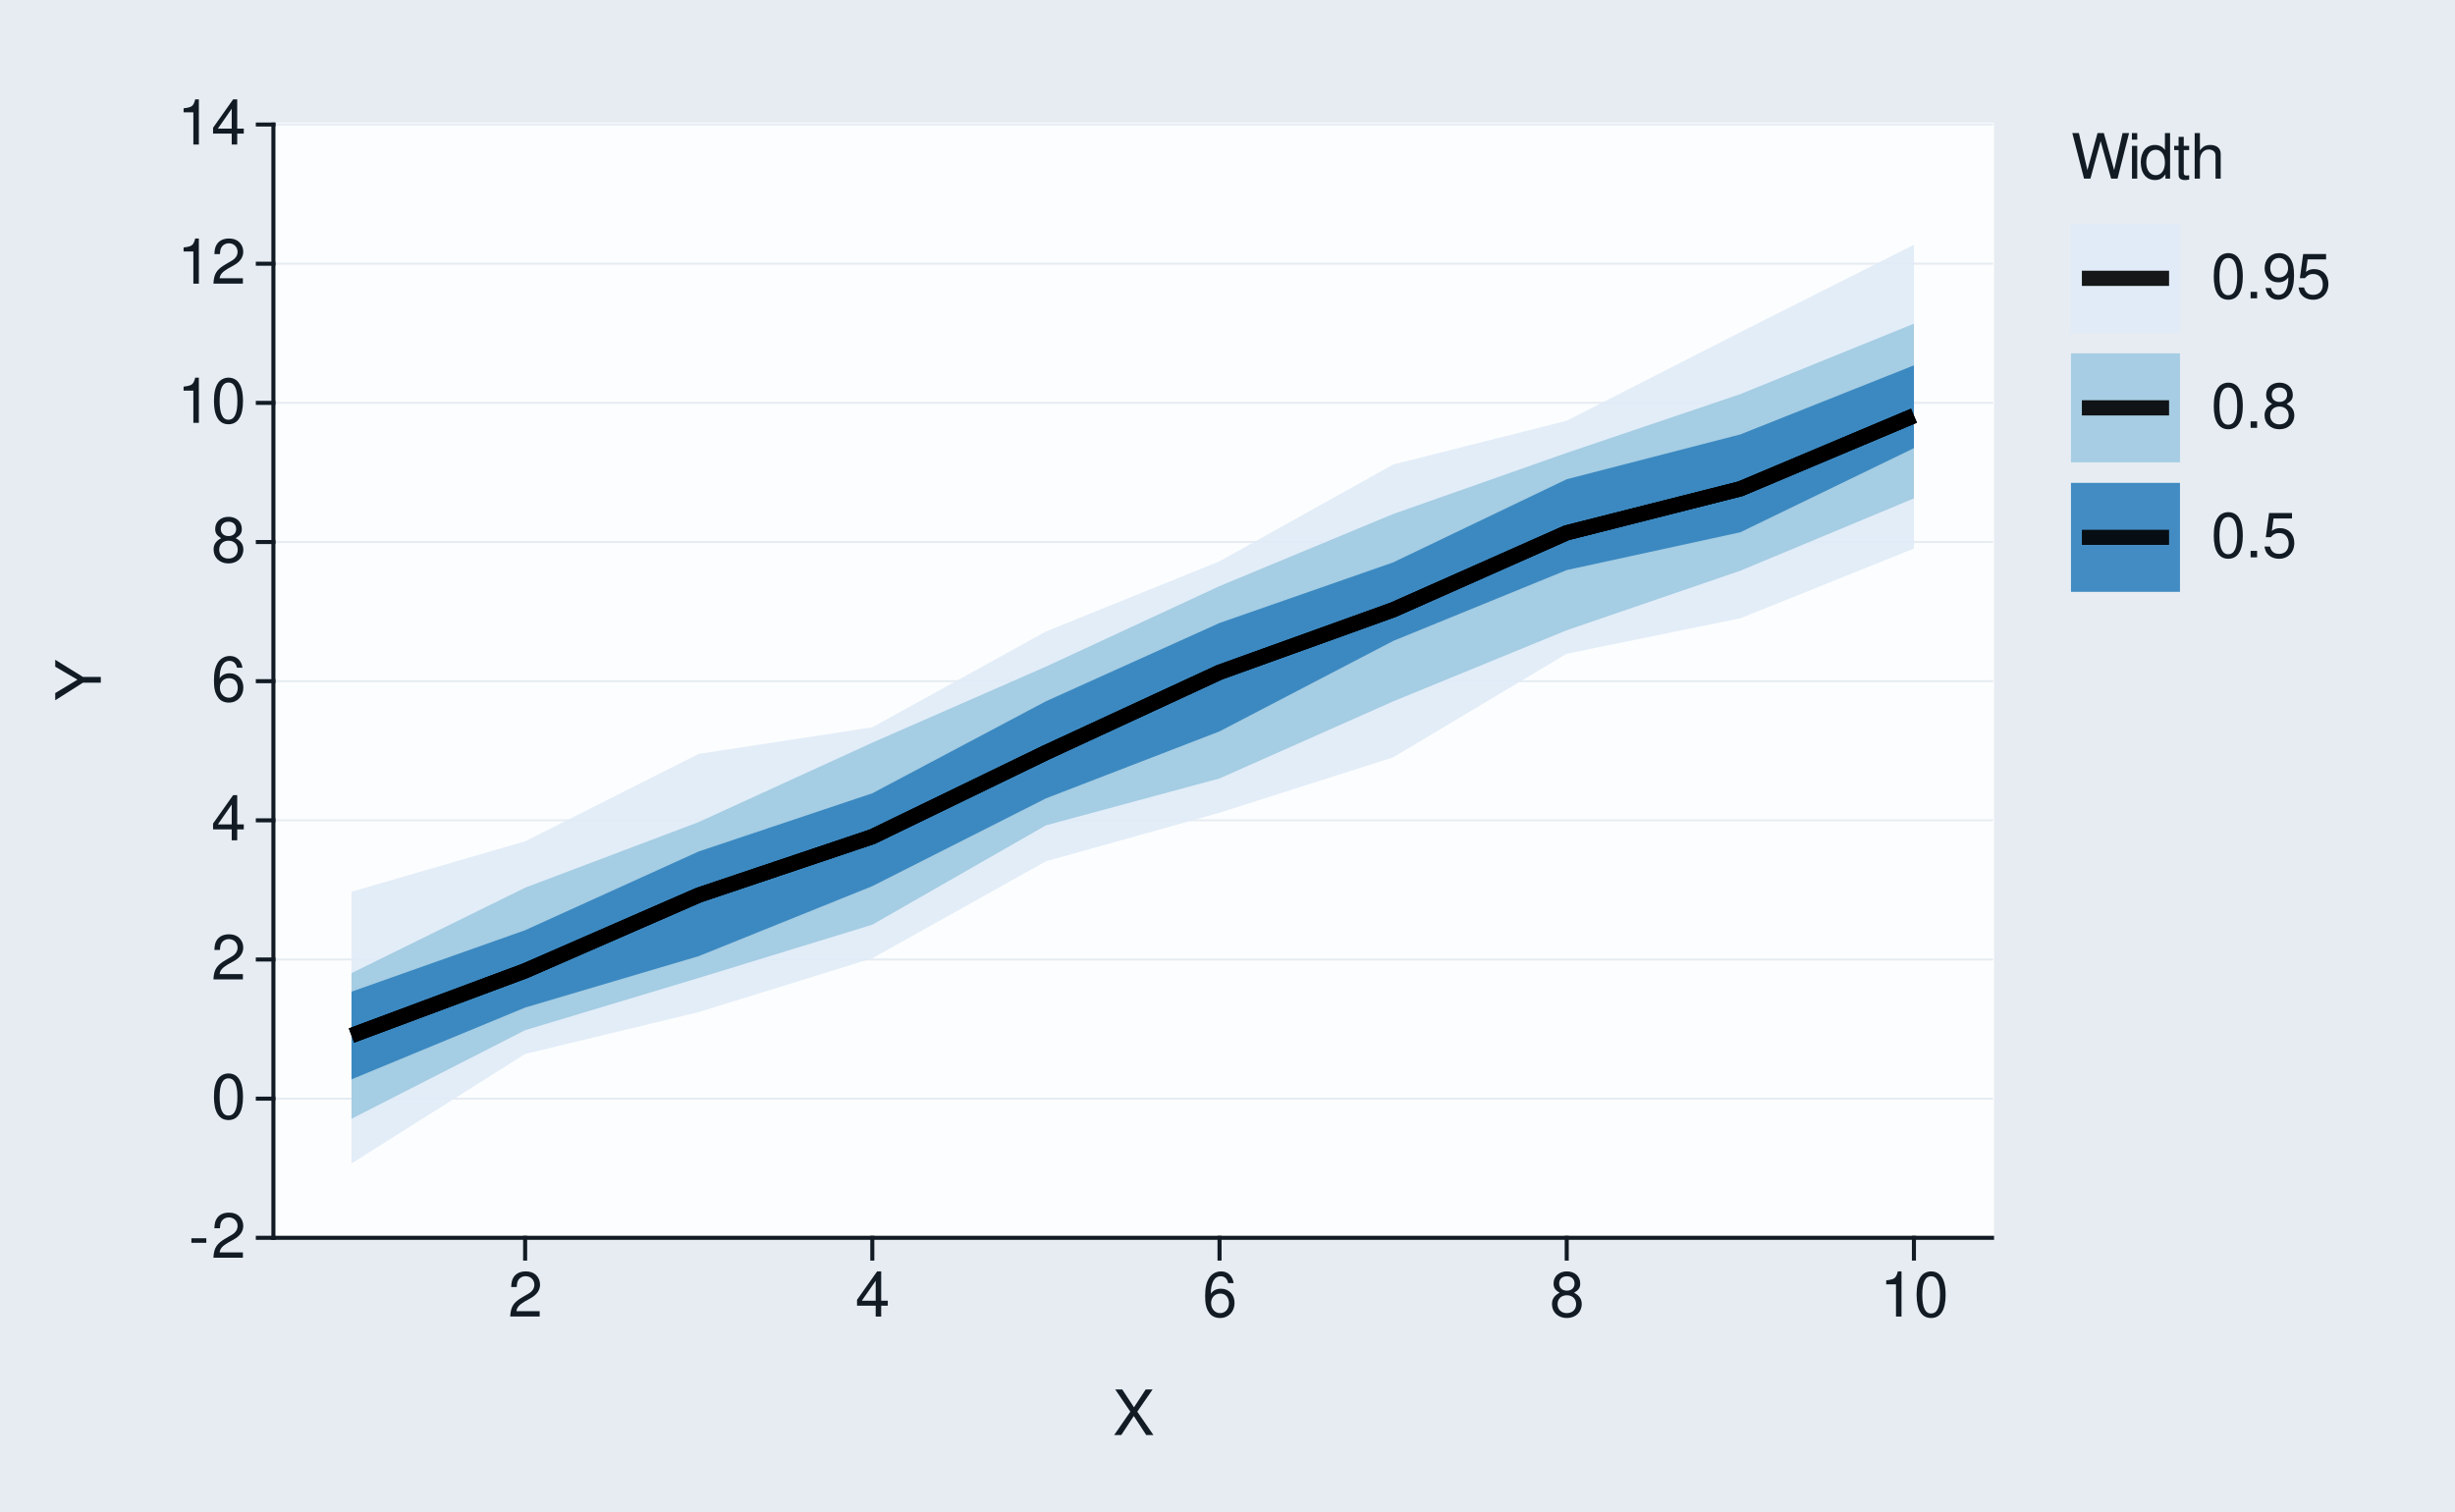
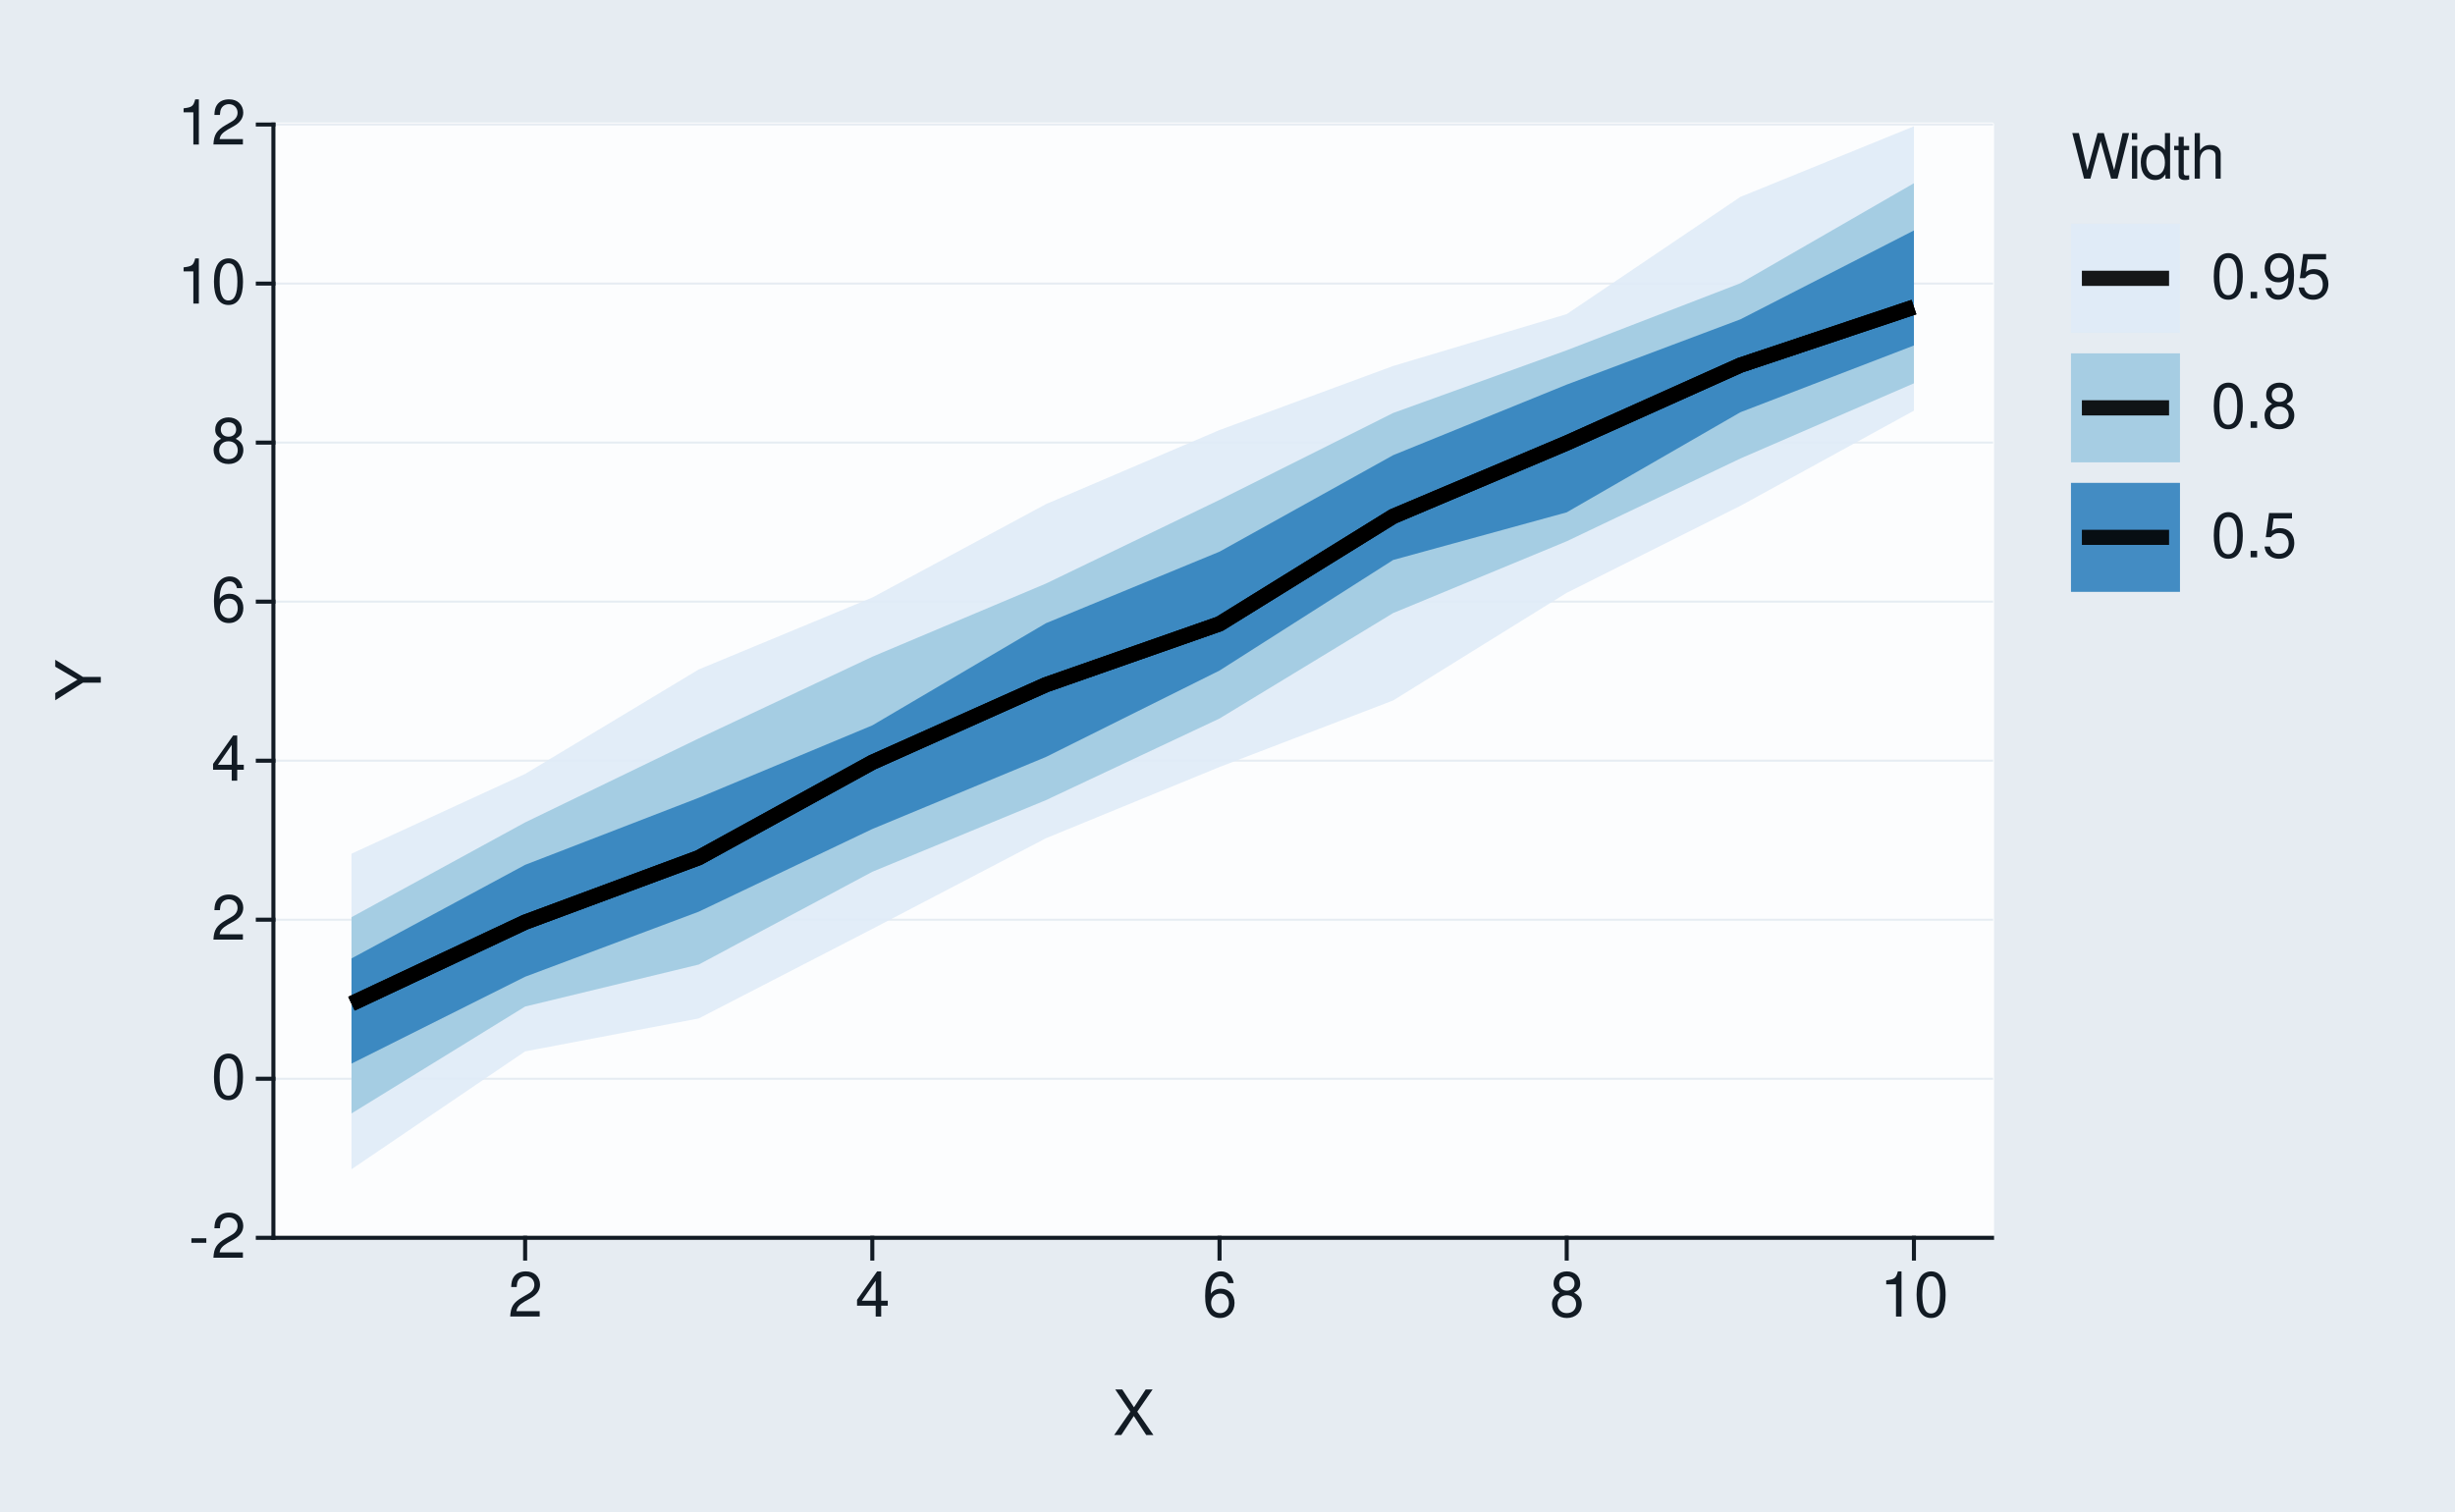
<svg xmlns="http://www.w3.org/2000/svg" xmlns:xlink="http://www.w3.org/1999/xlink" width="432pt" height="266pt" viewBox="0 0 432 266" version="1.1">
  <defs>
    <g>
      <symbol overflow="visible" id="glyph0-0">
        <path style="stroke:none;" d="" />
      </symbol>
      <symbol overflow="visible" id="glyph0-1">
        <path style="stroke:none;" d="M 3.125 -3.438 L 0.5 -3.438 L 0.5 -2.641 L 3.125 -2.641 Z M 3.125 -3.438 " />
      </symbol>
      <symbol overflow="visible" id="glyph0-2">
        <path style="stroke:none;" d="M 5.562 -0.953 L 1.469 -0.953 C 1.562 -1.609 1.906 -2.031 2.875 -2.625 L 3.969 -3.234 C 5.062 -3.844 5.625 -4.656 5.625 -5.625 C 5.625 -6.297 5.359 -6.906 4.891 -7.344 C 4.438 -7.75 3.859 -7.953 3.125 -7.953 C 2.141 -7.953 1.391 -7.594 0.969 -6.922 C 0.688 -6.5 0.578 -6 0.547 -5.203 L 1.516 -5.203 C 1.547 -5.734 1.609 -6.062 1.75 -6.328 C 2 -6.812 2.516 -7.109 3.094 -7.109 C 3.969 -7.109 4.625 -6.469 4.625 -5.609 C 4.625 -4.969 4.266 -4.422 3.578 -4.031 L 2.562 -3.438 C 0.938 -2.5 0.469 -1.75 0.375 -0.016 L 5.562 -0.016 Z M 5.562 -0.953 " />
      </symbol>
      <symbol overflow="visible" id="glyph0-3">
        <path style="stroke:none;" d="M 3.031 -7.953 C 2.297 -7.953 1.641 -7.625 1.234 -7.078 C 0.719 -6.375 0.469 -5.328 0.469 -3.844 C 0.469 -1.172 1.359 0.25 3.031 0.25 C 4.672 0.25 5.578 -1.172 5.578 -3.781 C 5.578 -5.328 5.328 -6.359 4.812 -7.078 C 4.406 -7.641 3.766 -7.953 3.031 -7.953 Z M 3.031 -7.094 C 4.062 -7.094 4.594 -6.031 4.594 -3.875 C 4.594 -1.609 4.078 -0.547 3 -0.547 C 1.984 -0.547 1.469 -1.656 1.469 -3.844 C 1.469 -6.031 1.984 -7.094 3.031 -7.094 Z M 3.031 -7.094 " />
      </symbol>
      <symbol overflow="visible" id="glyph0-4">
        <path style="stroke:none;" d="M 3.594 -1.922 L 3.594 0 L 4.562 0 L 4.562 -1.922 L 5.719 -1.922 L 5.719 -2.797 L 4.562 -2.797 L 4.562 -7.953 L 3.844 -7.953 L 0.312 -2.953 L 0.312 -1.922 Z M 3.594 -2.797 L 1.156 -2.797 L 3.594 -6.297 Z M 3.594 -2.797 " />
      </symbol>
      <symbol overflow="visible" id="glyph0-5">
        <path style="stroke:none;" d="M 5.484 -5.891 C 5.297 -7.188 4.453 -7.953 3.266 -7.953 C 2.406 -7.953 1.641 -7.531 1.172 -6.812 C 0.688 -6.031 0.469 -5.078 0.469 -3.625 C 0.469 -2.281 0.656 -1.438 1.141 -0.734 C 1.547 -0.094 2.234 0.25 3.094 0.25 C 4.578 0.25 5.641 -0.859 5.641 -2.406 C 5.641 -3.875 4.656 -4.906 3.25 -4.906 C 2.484 -4.906 1.875 -4.625 1.469 -4.031 C 1.469 -6 2.094 -7.094 3.203 -7.094 C 3.891 -7.094 4.359 -6.656 4.516 -5.891 Z M 3.141 -4.047 C 4.062 -4.047 4.656 -3.391 4.656 -2.328 C 4.656 -1.328 4 -0.609 3.109 -0.609 C 2.203 -0.609 1.516 -1.359 1.516 -2.375 C 1.516 -3.359 2.172 -4.047 3.141 -4.047 Z M 3.141 -4.047 " />
      </symbol>
      <symbol overflow="visible" id="glyph0-6">
        <path style="stroke:none;" d="M 4.297 -4.188 C 5.109 -4.688 5.375 -5.078 5.375 -5.828 C 5.375 -7.078 4.406 -7.953 3.031 -7.953 C 1.656 -7.953 0.688 -7.078 0.688 -5.844 C 0.688 -5.078 0.938 -4.703 1.734 -4.188 C 0.844 -3.734 0.406 -3.094 0.406 -2.219 C 0.406 -0.766 1.469 0.25 3.031 0.25 C 4.562 0.25 5.641 -0.766 5.641 -2.219 C 5.641 -3.094 5.203 -3.734 4.297 -4.188 Z M 3.031 -7.094 C 3.844 -7.094 4.375 -6.594 4.375 -5.812 C 4.375 -5.062 3.844 -4.562 3.031 -4.562 C 2.203 -4.562 1.672 -5.062 1.672 -5.828 C 1.672 -6.594 2.203 -7.094 3.031 -7.094 Z M 3.031 -3.75 C 4 -3.75 4.656 -3.109 4.656 -2.188 C 4.656 -1.234 4 -0.609 3 -0.609 C 2.062 -0.609 1.391 -1.25 1.391 -2.172 C 1.391 -3.125 2.047 -3.75 3.031 -3.75 Z M 3.031 -3.75 " />
      </symbol>
      <symbol overflow="visible" id="glyph0-7">
        <path style="stroke:none;" d="M 2.844 -5.672 L 2.844 0 L 3.812 0 L 3.812 -7.953 L 3.172 -7.953 C 2.844 -6.734 2.625 -6.562 1.125 -6.375 L 1.125 -5.672 Z M 2.844 -5.672 " />
      </symbol>
      <symbol overflow="visible" id="glyph0-8">
        <path style="stroke:none;" d="M 4.297 -4.109 L 7 -8.016 L 5.781 -8.016 L 3.719 -4.875 L 1.656 -8.016 L 0.422 -8.016 L 3.078 -4.109 L 0.234 0 L 1.484 0 L 3.688 -3.344 L 5.875 0 L 7.141 0 Z M 4.297 -4.109 " />
      </symbol>
      <symbol overflow="visible" id="glyph0-9">
        <path style="stroke:none;" d="M 8.188 0 L 10.219 -8.016 L 9.078 -8.016 L 7.594 -1.5 L 5.781 -8.016 L 4.672 -8.016 L 2.891 -1.5 L 1.391 -8.016 L 0.234 -8.016 L 2.297 0 L 3.422 0 L 5.219 -6.594 L 7.062 0 Z M 8.188 0 " />
      </symbol>
      <symbol overflow="visible" id="glyph0-10">
        <path style="stroke:none;" d="M 1.656 -5.766 L 0.734 -5.766 L 0.734 0 L 1.656 0 Z M 1.656 -8.016 L 0.719 -8.016 L 0.719 -6.859 L 1.656 -6.859 Z M 1.656 -8.016 " />
      </symbol>
      <symbol overflow="visible" id="glyph0-11">
        <path style="stroke:none;" d="M 5.438 -8.016 L 4.531 -8.016 L 4.531 -5.031 C 4.141 -5.625 3.531 -5.922 2.766 -5.922 C 1.266 -5.922 0.281 -4.734 0.281 -2.891 C 0.281 -0.953 1.234 0.25 2.797 0.25 C 3.594 0.25 4.141 -0.047 4.625 -0.766 L 4.625 0 L 5.438 0 Z M 2.922 -5.078 C 3.906 -5.078 4.531 -4.203 4.531 -2.812 C 4.531 -1.484 3.891 -0.609 2.922 -0.609 C 1.906 -0.609 1.25 -1.5 1.25 -2.844 C 1.25 -4.188 1.906 -5.078 2.922 -5.078 Z M 2.922 -5.078 " />
      </symbol>
      <symbol overflow="visible" id="glyph0-12">
        <path style="stroke:none;" d="M 2.797 -5.766 L 1.844 -5.766 L 1.844 -7.344 L 0.938 -7.344 L 0.938 -5.766 L 0.156 -5.766 L 0.156 -5.016 L 0.938 -5.016 L 0.938 -0.656 C 0.938 -0.062 1.328 0.25 2.047 0.25 C 2.281 0.25 2.484 0.234 2.797 0.172 L 2.797 -0.594 C 2.656 -0.562 2.547 -0.547 2.359 -0.547 C 1.953 -0.547 1.844 -0.656 1.844 -1.062 L 1.844 -5.016 L 2.797 -5.016 Z M 2.797 -5.766 " />
      </symbol>
      <symbol overflow="visible" id="glyph0-13">
        <path style="stroke:none;" d="M 0.766 -8.016 L 0.766 0 L 1.688 0 L 1.688 -3.172 C 1.688 -4.359 2.297 -5.125 3.25 -5.125 C 3.547 -5.125 3.844 -5.031 4.062 -4.875 C 4.328 -4.672 4.438 -4.406 4.438 -4 L 4.438 0 L 5.344 0 L 5.344 -4.359 C 5.344 -5.328 4.656 -5.922 3.531 -5.922 C 2.719 -5.922 2.219 -5.672 1.688 -4.969 L 1.688 -8.016 Z M 0.766 -8.016 " />
      </symbol>
      <symbol overflow="visible" id="glyph0-14">
        <path style="stroke:none;" d="M 2.094 -1.141 L 0.953 -1.141 L 0.953 0 L 2.094 0 Z M 2.094 -1.141 " />
      </symbol>
      <symbol overflow="visible" id="glyph0-15">
        <path style="stroke:none;" d="M 0.578 -1.812 C 0.766 -0.516 1.609 0.25 2.797 0.25 C 3.656 0.25 4.438 -0.172 4.891 -0.875 C 5.375 -1.656 5.594 -2.625 5.594 -4.062 C 5.594 -5.406 5.406 -6.266 4.938 -6.969 C 4.516 -7.609 3.828 -7.953 2.969 -7.953 C 1.484 -7.953 0.422 -6.844 0.422 -5.297 C 0.422 -3.844 1.406 -2.812 2.812 -2.812 C 3.547 -2.812 4.109 -3.062 4.594 -3.672 C 4.594 -1.688 3.969 -0.609 2.859 -0.609 C 2.172 -0.609 1.703 -1.047 1.547 -1.812 Z M 2.953 -7.109 C 3.859 -7.109 4.547 -6.344 4.547 -5.328 C 4.547 -4.344 3.891 -3.656 2.922 -3.656 C 1.984 -3.656 1.406 -4.328 1.406 -5.375 C 1.406 -6.375 2.062 -7.109 2.953 -7.109 Z M 2.953 -7.109 " />
      </symbol>
      <symbol overflow="visible" id="glyph0-16">
        <path style="stroke:none;" d="M 5.234 -7.797 L 1.203 -7.797 L 0.625 -3.547 L 1.516 -3.547 C 1.969 -4.094 2.344 -4.281 2.953 -4.281 C 4 -4.281 4.656 -3.562 4.656 -2.406 C 4.656 -1.281 4 -0.609 2.953 -0.609 C 2.094 -0.609 1.578 -1.031 1.359 -1.906 L 0.391 -1.906 C 0.516 -1.281 0.625 -0.969 0.859 -0.688 C 1.297 -0.094 2.094 0.25 2.969 0.25 C 4.547 0.25 5.641 -0.891 5.641 -2.547 C 5.641 -4.078 4.625 -5.141 3.125 -5.141 C 2.578 -5.141 2.141 -5 1.688 -4.656 L 1.984 -6.844 L 5.234 -6.844 Z M 5.234 -7.797 " />
      </symbol>
      <symbol overflow="visible" id="glyph1-0">
        <path style="stroke:none;" d="" />
      </symbol>
      <symbol overflow="visible" id="glyph1-1">
        <path style="stroke:none;" d="M -3.141 -4.25 L -8.016 -7.266 L -8.016 -6.047 L -4.109 -3.766 L -8.016 -1.406 L -8.016 -0.141 L -3.141 -3.234 L 0 -3.234 L 0 -4.25 Z M -3.141 -4.25 " />
      </symbol>
    </g>
  </defs>
  <g id="surface93">
    <rect x="0" y="0" width="432" height="266" style="fill:rgb(90.196%,92.549%,94.902%);fill-opacity:1;stroke:none;" />
    <path style="fill:none;stroke-width:0.711;stroke-linecap:round;stroke-linejoin:round;stroke:rgb(90.196%,92.549%,94.902%);stroke-opacity:1;stroke-miterlimit:10;" d="M 0 266 L 432 266 L 432 0 L 0 0 Z M 0 266 " />
    <path style="fill-rule:nonzero;fill:rgb(98.824%,99.216%,99.608%);fill-opacity:1;stroke-width:0.711;stroke-linecap:round;stroke-linejoin:round;stroke:rgb(98.824%,99.216%,99.608%);stroke-opacity:1;stroke-miterlimit:10;" d="M 48.109 217.855 L 350.535 217.855 L 350.535 21.918 L 48.109 21.918 Z M 48.109 217.855 " />
    <path style="fill:none;stroke-width:0.356;stroke-linecap:square;stroke-linejoin:round;stroke:rgb(90.196%,92.549%,94.902%);stroke-opacity:1;stroke-miterlimit:10;" d="M 48.109 217.855 L 350.535 217.855 " />
-     <path style="fill:none;stroke-width:0.356;stroke-linecap:square;stroke-linejoin:round;stroke:rgb(90.196%,92.549%,94.902%);stroke-opacity:1;stroke-miterlimit:10;" d="M 48.109 193.363 L 350.535 193.363 " />
-     <path style="fill:none;stroke-width:0.356;stroke-linecap:square;stroke-linejoin:round;stroke:rgb(90.196%,92.549%,94.902%);stroke-opacity:1;stroke-miterlimit:10;" d="M 48.109 168.871 L 350.535 168.871 " />
-     <path style="fill:none;stroke-width:0.356;stroke-linecap:square;stroke-linejoin:round;stroke:rgb(90.196%,92.549%,94.902%);stroke-opacity:1;stroke-miterlimit:10;" d="M 48.109 144.379 L 350.535 144.379 " />
-     <path style="fill:none;stroke-width:0.356;stroke-linecap:square;stroke-linejoin:round;stroke:rgb(90.196%,92.549%,94.902%);stroke-opacity:1;stroke-miterlimit:10;" d="M 48.109 119.887 L 350.535 119.887 " />
-     <path style="fill:none;stroke-width:0.356;stroke-linecap:square;stroke-linejoin:round;stroke:rgb(90.196%,92.549%,94.902%);stroke-opacity:1;stroke-miterlimit:10;" d="M 48.109 95.395 L 350.535 95.395 " />
-     <path style="fill:none;stroke-width:0.356;stroke-linecap:square;stroke-linejoin:round;stroke:rgb(90.196%,92.549%,94.902%);stroke-opacity:1;stroke-miterlimit:10;" d="M 48.109 70.902 L 350.535 70.902 " />
-     <path style="fill:none;stroke-width:0.356;stroke-linecap:square;stroke-linejoin:round;stroke:rgb(90.196%,92.549%,94.902%);stroke-opacity:1;stroke-miterlimit:10;" d="M 48.109 46.41 L 350.535 46.41 " />
+     <path style="fill:none;stroke-width:0.356;stroke-linecap:square;stroke-linejoin:round;stroke:rgb(90.196%,92.549%,94.902%);stroke-opacity:1;stroke-miterlimit:10;" d="M 48.109 189.863 L 350.535 189.863 " />
+     <path style="fill:none;stroke-width:0.356;stroke-linecap:square;stroke-linejoin:round;stroke:rgb(90.196%,92.549%,94.902%);stroke-opacity:1;stroke-miterlimit:10;" d="M 48.109 161.871 L 350.535 161.871 " />
+     <path style="fill:none;stroke-width:0.356;stroke-linecap:square;stroke-linejoin:round;stroke:rgb(90.196%,92.549%,94.902%);stroke-opacity:1;stroke-miterlimit:10;" d="M 48.109 133.883 L 350.535 133.883 " />
+     <path style="fill:none;stroke-width:0.356;stroke-linecap:square;stroke-linejoin:round;stroke:rgb(90.196%,92.549%,94.902%);stroke-opacity:1;stroke-miterlimit:10;" d="M 48.109 105.891 L 350.535 105.891 " />
+     <path style="fill:none;stroke-width:0.356;stroke-linecap:square;stroke-linejoin:round;stroke:rgb(90.196%,92.549%,94.902%);stroke-opacity:1;stroke-miterlimit:10;" d="M 48.109 77.898 L 350.535 77.898 " />
+     <path style="fill:none;stroke-width:0.356;stroke-linecap:square;stroke-linejoin:round;stroke:rgb(90.196%,92.549%,94.902%);stroke-opacity:1;stroke-miterlimit:10;" d="M 48.109 49.91 L 350.535 49.91 " />
    <path style="fill:none;stroke-width:0.356;stroke-linecap:square;stroke-linejoin:round;stroke:rgb(90.196%,92.549%,94.902%);stroke-opacity:1;stroke-miterlimit:10;" d="M 48.109 21.918 L 350.535 21.918 " />
-     <path style=" stroke:none;fill-rule:nonzero;fill:rgb(87.059%,92.157%,96.863%);fill-opacity:0.902;" d="M 61.855 156.949 L 92.406 148.078 L 122.953 132.688 L 153.5 128.008 L 184.047 111.145 L 214.598 98.793 L 245.145 81.758 L 275.691 74.055 L 306.242 58.465 L 336.789 43.082 L 336.789 96.543 L 306.242 108.816 L 275.691 115.051 L 245.145 133.293 L 214.598 143.035 L 184.047 151.582 L 153.5 168.652 L 122.953 178.125 L 92.406 185.492 L 61.855 204.773 Z M 61.855 156.949 " />
-     <path style=" stroke:none;fill-rule:nonzero;fill:rgb(61.961%,79.216%,88.235%);fill-opacity:0.902;" d="M 61.855 171.27 L 92.406 156.234 L 122.953 144.68 L 153.5 130.707 L 184.047 117.328 L 214.598 103.156 L 245.145 90.469 L 275.691 79.707 L 306.242 69.363 L 336.789 56.965 L 336.789 87.715 L 306.242 100.445 L 275.691 110.922 L 245.145 123.445 L 214.598 137.004 L 184.047 145.258 L 153.5 162.742 L 122.953 172.117 L 92.406 181.312 L 61.855 196.902 Z M 61.855 171.27 " />
-     <path style=" stroke:none;fill-rule:nonzero;fill:rgb(19.216%,50.98%,74.118%);fill-opacity:0.902;" d="M 61.855 174.535 L 92.406 163.715 L 122.953 149.855 L 153.5 139.617 L 184.047 123.426 L 214.598 109.645 L 245.145 98.984 L 275.691 84.344 L 306.242 76.457 L 336.789 64.301 L 336.789 78.875 L 306.242 93.68 L 275.691 100.332 L 245.145 112.809 L 214.598 128.723 L 184.047 140.516 L 153.5 155.961 L 122.953 168.281 L 92.406 177.332 L 61.855 189.965 Z M 61.855 174.535 " />
-     <path style="fill:none;stroke-width:2.667;stroke-linecap:butt;stroke-linejoin:round;stroke:rgb(0%,0%,0%);stroke-opacity:0.902;stroke-miterlimit:10;" d="M 61.855 182.25 L 92.406 170.863 L 122.953 157.539 L 153.5 147.254 L 184.047 132.457 L 214.598 118.324 L 245.145 107.324 L 275.691 93.773 L 306.242 86.031 L 336.789 73.164 " />
-     <path style="fill:none;stroke-width:2.667;stroke-linecap:butt;stroke-linejoin:round;stroke:rgb(0%,0%,0%);stroke-opacity:0.902;stroke-miterlimit:10;" d="M 61.855 182.25 L 92.406 170.863 L 122.953 157.539 L 153.5 147.254 L 184.047 132.457 L 214.598 118.324 L 245.145 107.324 L 275.691 93.773 L 306.242 86.031 L 336.789 73.164 " />
-     <path style="fill:none;stroke-width:2.667;stroke-linecap:butt;stroke-linejoin:round;stroke:rgb(0%,0%,0%);stroke-opacity:0.902;stroke-miterlimit:10;" d="M 61.855 182.25 L 92.406 170.863 L 122.953 157.539 L 153.5 147.254 L 184.047 132.457 L 214.598 118.324 L 245.145 107.324 L 275.691 93.773 L 306.242 86.031 L 336.789 73.164 " />
+     <path style=" stroke:none;fill-rule:nonzero;fill:rgb(87.059%,92.157%,96.863%);fill-opacity:0.902;" d="M 61.855 150.25 L 92.406 136.211 L 122.953 117.824 L 153.5 105.164 L 184.047 88.73 L 214.598 75.688 L 245.145 64.414 L 275.691 55.285 L 306.242 34.66 L 336.789 22.23 L 336.789 72.273 L 306.242 89.031 L 275.691 104.332 L 245.145 123.281 L 214.598 134.992 L 184.047 147.531 L 153.5 163.488 L 122.953 179.246 L 92.406 185.043 L 61.855 205.789 Z M 61.855 150.25 " />
+     <path style=" stroke:none;fill-rule:nonzero;fill:rgb(61.961%,79.216%,88.235%);fill-opacity:0.902;" d="M 61.855 161.422 L 92.406 144.742 L 122.953 129.961 L 153.5 115.582 L 184.047 102.707 L 214.598 87.977 L 245.145 72.684 L 275.691 61.648 L 306.242 49.855 L 336.789 32.246 L 336.789 67.465 L 306.242 80.703 L 275.691 95.262 L 245.145 107.902 L 214.598 126.457 L 184.047 140.828 L 153.5 153.434 L 122.953 169.762 L 92.406 177.152 L 61.855 195.965 Z M 61.855 161.422 " />
+     <path style=" stroke:none;fill-rule:nonzero;fill:rgb(19.216%,50.98%,74.118%);fill-opacity:0.902;" d="M 61.855 168.68 L 92.406 152.211 L 122.953 140.406 L 153.5 127.664 L 184.047 109.688 L 214.598 97.094 L 245.145 80.113 L 275.691 67.688 L 306.242 56.207 L 336.789 40.559 L 336.789 60.805 L 306.242 72.559 L 275.691 90.172 L 245.145 98.559 L 214.598 118.016 L 184.047 133.227 L 153.5 145.906 L 122.953 160.457 L 92.406 171.906 L 61.855 187.195 Z M 61.855 168.68 " />
+     <path style="fill:none;stroke-width:2.667;stroke-linecap:butt;stroke-linejoin:round;stroke:rgb(0%,0%,0%);stroke-opacity:0.902;stroke-miterlimit:10;" d="M 61.855 176.648 L 92.406 162.301 L 122.953 150.957 L 153.5 134.168 L 184.047 120.512 L 214.598 109.801 L 245.145 90.883 L 275.691 77.969 L 306.242 64.27 L 336.789 54.047 " />
+     <path style="fill:none;stroke-width:2.667;stroke-linecap:butt;stroke-linejoin:round;stroke:rgb(0%,0%,0%);stroke-opacity:0.902;stroke-miterlimit:10;" d="M 61.855 176.648 L 92.406 162.301 L 122.953 150.957 L 153.5 134.168 L 184.047 120.512 L 214.598 109.801 L 245.145 90.883 L 275.691 77.969 L 306.242 64.27 L 336.789 54.047 " />
+     <path style="fill:none;stroke-width:2.667;stroke-linecap:butt;stroke-linejoin:round;stroke:rgb(0%,0%,0%);stroke-opacity:0.902;stroke-miterlimit:10;" d="M 61.855 176.648 L 92.406 162.301 L 122.953 150.957 L 153.5 134.168 L 184.047 120.512 L 214.598 109.801 L 245.145 90.883 L 275.691 77.969 L 306.242 64.27 L 336.789 54.047 " />
    <path style="fill:none;stroke-width:0.711;stroke-linecap:square;stroke-linejoin:round;stroke:rgb(7.059%,10.588%,14.118%);stroke-opacity:1;stroke-miterlimit:10;" d="M 48.109 217.855 L 48.109 21.918 " />
    <g style="fill:rgb(7.059%,10.588%,14.118%);fill-opacity:1;">
      <use xlink:href="#glyph0-1" x="33.18" y="221.374" />
      <use xlink:href="#glyph0-2" x="37.18" y="221.374" />
    </g>
    <g style="fill:rgb(7.059%,10.588%,14.118%);fill-opacity:1;">
-       <use xlink:href="#glyph0-3" x="37.18" y="196.882" />
+       <use xlink:href="#glyph0-3" x="37.18" y="193.382" />
    </g>
    <g style="fill:rgb(7.059%,10.588%,14.118%);fill-opacity:1;">
-       <use xlink:href="#glyph0-2" x="37.18" y="172.39" />
+       <use xlink:href="#glyph0-2" x="37.18" y="165.39" />
    </g>
    <g style="fill:rgb(7.059%,10.588%,14.118%);fill-opacity:1;">
-       <use xlink:href="#glyph0-4" x="37.18" y="147.897" />
+       <use xlink:href="#glyph0-4" x="37.18" y="137.401" />
    </g>
    <g style="fill:rgb(7.059%,10.588%,14.118%);fill-opacity:1;">
-       <use xlink:href="#glyph0-5" x="37.18" y="123.405" />
+       <use xlink:href="#glyph0-5" x="37.18" y="109.409" />
    </g>
    <g style="fill:rgb(7.059%,10.588%,14.118%);fill-opacity:1;">
-       <use xlink:href="#glyph0-6" x="37.18" y="98.913" />
+       <use xlink:href="#glyph0-6" x="37.18" y="81.417" />
    </g>
    <g style="fill:rgb(7.059%,10.588%,14.118%);fill-opacity:1;">
-       <use xlink:href="#glyph0-7" x="31.18" y="74.421" />
-       <use xlink:href="#glyph0-3" x="37.18" y="74.421" />
-     </g>
-     <g style="fill:rgb(7.059%,10.588%,14.118%);fill-opacity:1;">
-       <use xlink:href="#glyph0-7" x="31.18" y="49.929" />
-       <use xlink:href="#glyph0-2" x="37.18" y="49.929" />
+       <use xlink:href="#glyph0-7" x="31.18" y="53.429" />
+       <use xlink:href="#glyph0-3" x="37.18" y="53.429" />
    </g>
    <g style="fill:rgb(7.059%,10.588%,14.118%);fill-opacity:1;">
      <use xlink:href="#glyph0-7" x="31.18" y="25.437" />
-       <use xlink:href="#glyph0-4" x="37.18" y="25.437" />
+       <use xlink:href="#glyph0-2" x="37.18" y="25.437" />
    </g>
    <path style="fill:none;stroke-width:0.711;stroke-linecap:square;stroke-linejoin:round;stroke:rgb(7.059%,10.588%,14.118%);stroke-opacity:1;stroke-miterlimit:10;" d="M 45.371 217.855 L 48.109 217.855 " />
-     <path style="fill:none;stroke-width:0.711;stroke-linecap:square;stroke-linejoin:round;stroke:rgb(7.059%,10.588%,14.118%);stroke-opacity:1;stroke-miterlimit:10;" d="M 45.371 193.363 L 48.109 193.363 " />
-     <path style="fill:none;stroke-width:0.711;stroke-linecap:square;stroke-linejoin:round;stroke:rgb(7.059%,10.588%,14.118%);stroke-opacity:1;stroke-miterlimit:10;" d="M 45.371 168.871 L 48.109 168.871 " />
-     <path style="fill:none;stroke-width:0.711;stroke-linecap:square;stroke-linejoin:round;stroke:rgb(7.059%,10.588%,14.118%);stroke-opacity:1;stroke-miterlimit:10;" d="M 45.371 144.379 L 48.109 144.379 " />
-     <path style="fill:none;stroke-width:0.711;stroke-linecap:square;stroke-linejoin:round;stroke:rgb(7.059%,10.588%,14.118%);stroke-opacity:1;stroke-miterlimit:10;" d="M 45.371 119.887 L 48.109 119.887 " />
-     <path style="fill:none;stroke-width:0.711;stroke-linecap:square;stroke-linejoin:round;stroke:rgb(7.059%,10.588%,14.118%);stroke-opacity:1;stroke-miterlimit:10;" d="M 45.371 95.395 L 48.109 95.395 " />
-     <path style="fill:none;stroke-width:0.711;stroke-linecap:square;stroke-linejoin:round;stroke:rgb(7.059%,10.588%,14.118%);stroke-opacity:1;stroke-miterlimit:10;" d="M 45.371 70.902 L 48.109 70.902 " />
-     <path style="fill:none;stroke-width:0.711;stroke-linecap:square;stroke-linejoin:round;stroke:rgb(7.059%,10.588%,14.118%);stroke-opacity:1;stroke-miterlimit:10;" d="M 45.371 46.41 L 48.109 46.41 " />
+     <path style="fill:none;stroke-width:0.711;stroke-linecap:square;stroke-linejoin:round;stroke:rgb(7.059%,10.588%,14.118%);stroke-opacity:1;stroke-miterlimit:10;" d="M 45.371 189.863 L 48.109 189.863 " />
+     <path style="fill:none;stroke-width:0.711;stroke-linecap:square;stroke-linejoin:round;stroke:rgb(7.059%,10.588%,14.118%);stroke-opacity:1;stroke-miterlimit:10;" d="M 45.371 161.871 L 48.109 161.871 " />
+     <path style="fill:none;stroke-width:0.711;stroke-linecap:square;stroke-linejoin:round;stroke:rgb(7.059%,10.588%,14.118%);stroke-opacity:1;stroke-miterlimit:10;" d="M 45.371 133.883 L 48.109 133.883 " />
+     <path style="fill:none;stroke-width:0.711;stroke-linecap:square;stroke-linejoin:round;stroke:rgb(7.059%,10.588%,14.118%);stroke-opacity:1;stroke-miterlimit:10;" d="M 45.371 105.891 L 48.109 105.891 " />
+     <path style="fill:none;stroke-width:0.711;stroke-linecap:square;stroke-linejoin:round;stroke:rgb(7.059%,10.588%,14.118%);stroke-opacity:1;stroke-miterlimit:10;" d="M 45.371 77.898 L 48.109 77.898 " />
+     <path style="fill:none;stroke-width:0.711;stroke-linecap:square;stroke-linejoin:round;stroke:rgb(7.059%,10.588%,14.118%);stroke-opacity:1;stroke-miterlimit:10;" d="M 45.371 49.91 L 48.109 49.91 " />
    <path style="fill:none;stroke-width:0.711;stroke-linecap:square;stroke-linejoin:round;stroke:rgb(7.059%,10.588%,14.118%);stroke-opacity:1;stroke-miterlimit:10;" d="M 45.371 21.918 L 48.109 21.918 " />
    <path style="fill:none;stroke-width:0.711;stroke-linecap:square;stroke-linejoin:round;stroke:rgb(7.059%,10.588%,14.118%);stroke-opacity:1;stroke-miterlimit:10;" d="M 48.109 217.855 L 350.535 217.855 " />
    <path style="fill:none;stroke-width:0.711;stroke-linecap:square;stroke-linejoin:round;stroke:rgb(7.059%,10.588%,14.118%);stroke-opacity:1;stroke-miterlimit:10;" d="M 92.406 221.508 L 92.406 217.855 " />
    <path style="fill:none;stroke-width:0.711;stroke-linecap:square;stroke-linejoin:round;stroke:rgb(7.059%,10.588%,14.118%);stroke-opacity:1;stroke-miterlimit:10;" d="M 153.5 221.508 L 153.5 217.855 " />
    <path style="fill:none;stroke-width:0.711;stroke-linecap:square;stroke-linejoin:round;stroke:rgb(7.059%,10.588%,14.118%);stroke-opacity:1;stroke-miterlimit:10;" d="M 214.598 221.508 L 214.598 217.855 " />
    <path style="fill:none;stroke-width:0.711;stroke-linecap:square;stroke-linejoin:round;stroke:rgb(7.059%,10.588%,14.118%);stroke-opacity:1;stroke-miterlimit:10;" d="M 275.691 221.508 L 275.691 217.855 " />
    <path style="fill:none;stroke-width:0.711;stroke-linecap:square;stroke-linejoin:round;stroke:rgb(7.059%,10.588%,14.118%);stroke-opacity:1;stroke-miterlimit:10;" d="M 336.789 221.508 L 336.789 217.855 " />
    <g style="fill:rgb(7.059%,10.588%,14.118%);fill-opacity:1;">
      <use xlink:href="#glyph0-2" x="89.406" y="231.718" />
    </g>
    <g style="fill:rgb(7.059%,10.588%,14.118%);fill-opacity:1;">
      <use xlink:href="#glyph0-4" x="150.5" y="231.718" />
    </g>
    <g style="fill:rgb(7.059%,10.588%,14.118%);fill-opacity:1;">
      <use xlink:href="#glyph0-5" x="211.598" y="231.718" />
    </g>
    <g style="fill:rgb(7.059%,10.588%,14.118%);fill-opacity:1;">
      <use xlink:href="#glyph0-6" x="272.691" y="231.718" />
    </g>
    <g style="fill:rgb(7.059%,10.588%,14.118%);fill-opacity:1;">
      <use xlink:href="#glyph0-7" x="330.789" y="231.718" />
      <use xlink:href="#glyph0-3" x="336.789" y="231.718" />
    </g>
    <g style="fill:rgb(7.059%,10.588%,14.118%);fill-opacity:1;">
      <use xlink:href="#glyph0-8" x="195.824" y="252.562" />
    </g>
    <g style="fill:rgb(7.059%,10.588%,14.118%);fill-opacity:1;">
      <use xlink:href="#glyph1-1" x="17.737" y="123.387" />
    </g>
    <path style=" stroke:none;fill-rule:nonzero;fill:rgb(90.196%,92.549%,94.902%);fill-opacity:1;" d="M 356.207 112.383 L 410.082 112.383 L 410.082 21.918 L 356.207 21.918 Z M 356.207 112.383 " />
    <g style="fill:rgb(7.059%,10.588%,14.118%);fill-opacity:1;">
      <use xlink:href="#glyph0-9" x="364.426" y="31.437" />
      <use xlink:href="#glyph0-10" x="374.426" y="31.437" />
      <use xlink:href="#glyph0-11" x="376.426" y="31.437" />
      <use xlink:href="#glyph0-12" x="382.426" y="31.437" />
      <use xlink:href="#glyph0-13" x="385.426" y="31.437" />
    </g>
    <path style="fill-rule:nonzero;fill:rgb(90.196%,92.549%,94.902%);fill-opacity:1;stroke-width:0.711;stroke-linecap:round;stroke-linejoin:round;stroke:rgb(90.196%,92.549%,94.902%);stroke-opacity:1;stroke-miterlimit:10;" d="M 364.426 58.574 L 383.605 58.574 L 383.605 39.395 L 364.426 39.395 Z M 364.426 58.574 " />
    <path style=" stroke:none;fill-rule:nonzero;fill:rgb(87.059%,92.157%,96.863%);fill-opacity:0.902;" d="M 364.426 58.574 L 383.605 58.574 L 383.605 39.395 L 364.426 39.395 Z M 364.426 58.574 " />
    <path style="fill:none;stroke-width:2.667;stroke-linecap:butt;stroke-linejoin:round;stroke:rgb(0%,0%,0%);stroke-opacity:0.902;stroke-miterlimit:10;" d="M 366.344 48.984 L 381.684 48.984 " />
    <path style="fill-rule:nonzero;fill:rgb(90.196%,92.549%,94.902%);fill-opacity:1;stroke-width:0.711;stroke-linecap:round;stroke-linejoin:round;stroke:rgb(90.196%,92.549%,94.902%);stroke-opacity:1;stroke-miterlimit:10;" d="M 364.426 81.371 L 383.605 81.371 L 383.605 62.191 L 364.426 62.191 Z M 364.426 81.371 " />
    <path style=" stroke:none;fill-rule:nonzero;fill:rgb(61.961%,79.216%,88.235%);fill-opacity:0.902;" d="M 364.426 81.371 L 383.605 81.371 L 383.605 62.191 L 364.426 62.191 Z M 364.426 81.371 " />
    <path style="fill:none;stroke-width:2.667;stroke-linecap:butt;stroke-linejoin:round;stroke:rgb(0%,0%,0%);stroke-opacity:0.902;stroke-miterlimit:10;" d="M 366.344 71.781 L 381.684 71.781 " />
    <path style="fill-rule:nonzero;fill:rgb(90.196%,92.549%,94.902%);fill-opacity:1;stroke-width:0.711;stroke-linecap:round;stroke-linejoin:round;stroke:rgb(90.196%,92.549%,94.902%);stroke-opacity:1;stroke-miterlimit:10;" d="M 364.426 104.164 L 383.605 104.164 L 383.605 84.984 L 364.426 84.984 Z M 364.426 104.164 " />
    <path style=" stroke:none;fill-rule:nonzero;fill:rgb(19.216%,50.98%,74.118%);fill-opacity:0.902;" d="M 364.426 104.164 L 383.605 104.164 L 383.605 84.984 L 364.426 84.984 Z M 364.426 104.164 " />
    <path style="fill:none;stroke-width:2.667;stroke-linecap:butt;stroke-linejoin:round;stroke:rgb(0%,0%,0%);stroke-opacity:0.902;stroke-miterlimit:10;" d="M 366.344 94.574 L 381.684 94.574 " />
    <g style="fill:rgb(7.059%,10.588%,14.118%);fill-opacity:1;">
      <use xlink:href="#glyph0-3" x="389.082" y="52.503" />
      <use xlink:href="#glyph0-14" x="395.082" y="52.503" />
      <use xlink:href="#glyph0-15" x="398.082" y="52.503" />
      <use xlink:href="#glyph0-16" x="404.082" y="52.503" />
    </g>
    <g style="fill:rgb(7.059%,10.588%,14.118%);fill-opacity:1;">
      <use xlink:href="#glyph0-3" x="389.082" y="75.3" />
      <use xlink:href="#glyph0-14" x="395.082" y="75.3" />
      <use xlink:href="#glyph0-6" x="398.082" y="75.3" />
    </g>
    <g style="fill:rgb(7.059%,10.588%,14.118%);fill-opacity:1;">
      <use xlink:href="#glyph0-3" x="389.082" y="98.093" />
      <use xlink:href="#glyph0-14" x="395.082" y="98.093" />
      <use xlink:href="#glyph0-16" x="398.082" y="98.093" />
    </g>
  </g>
</svg>
